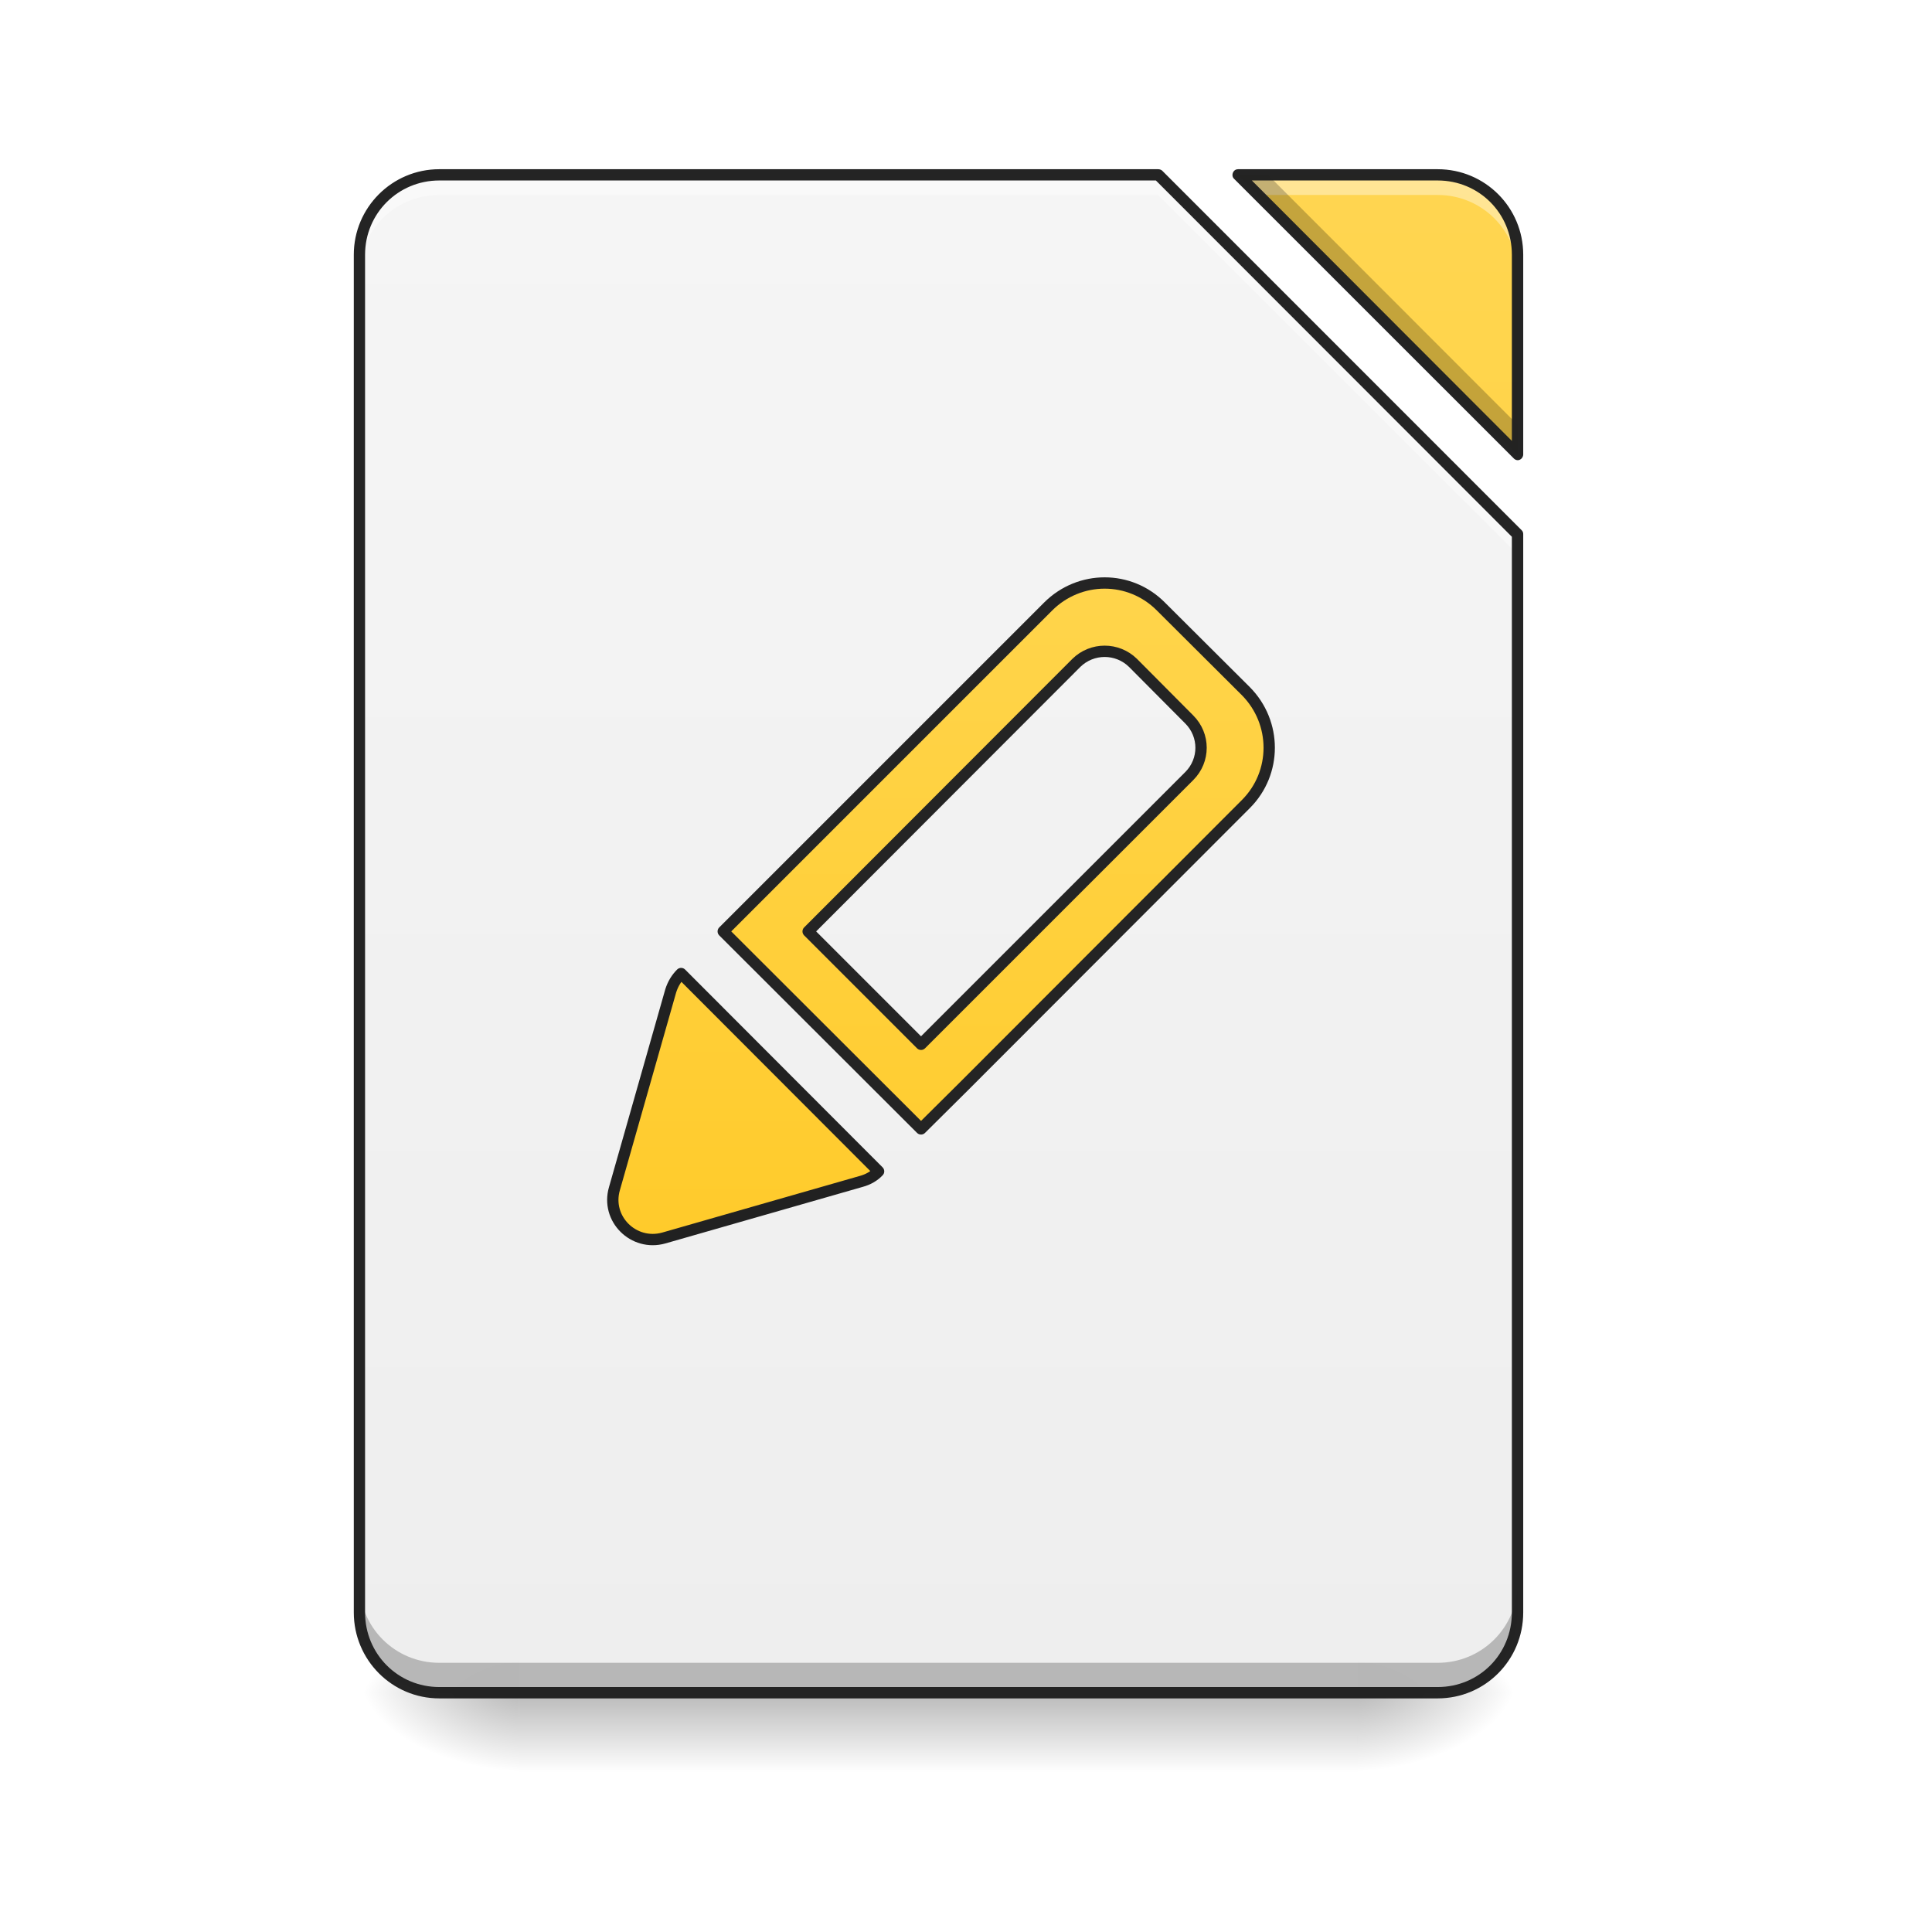
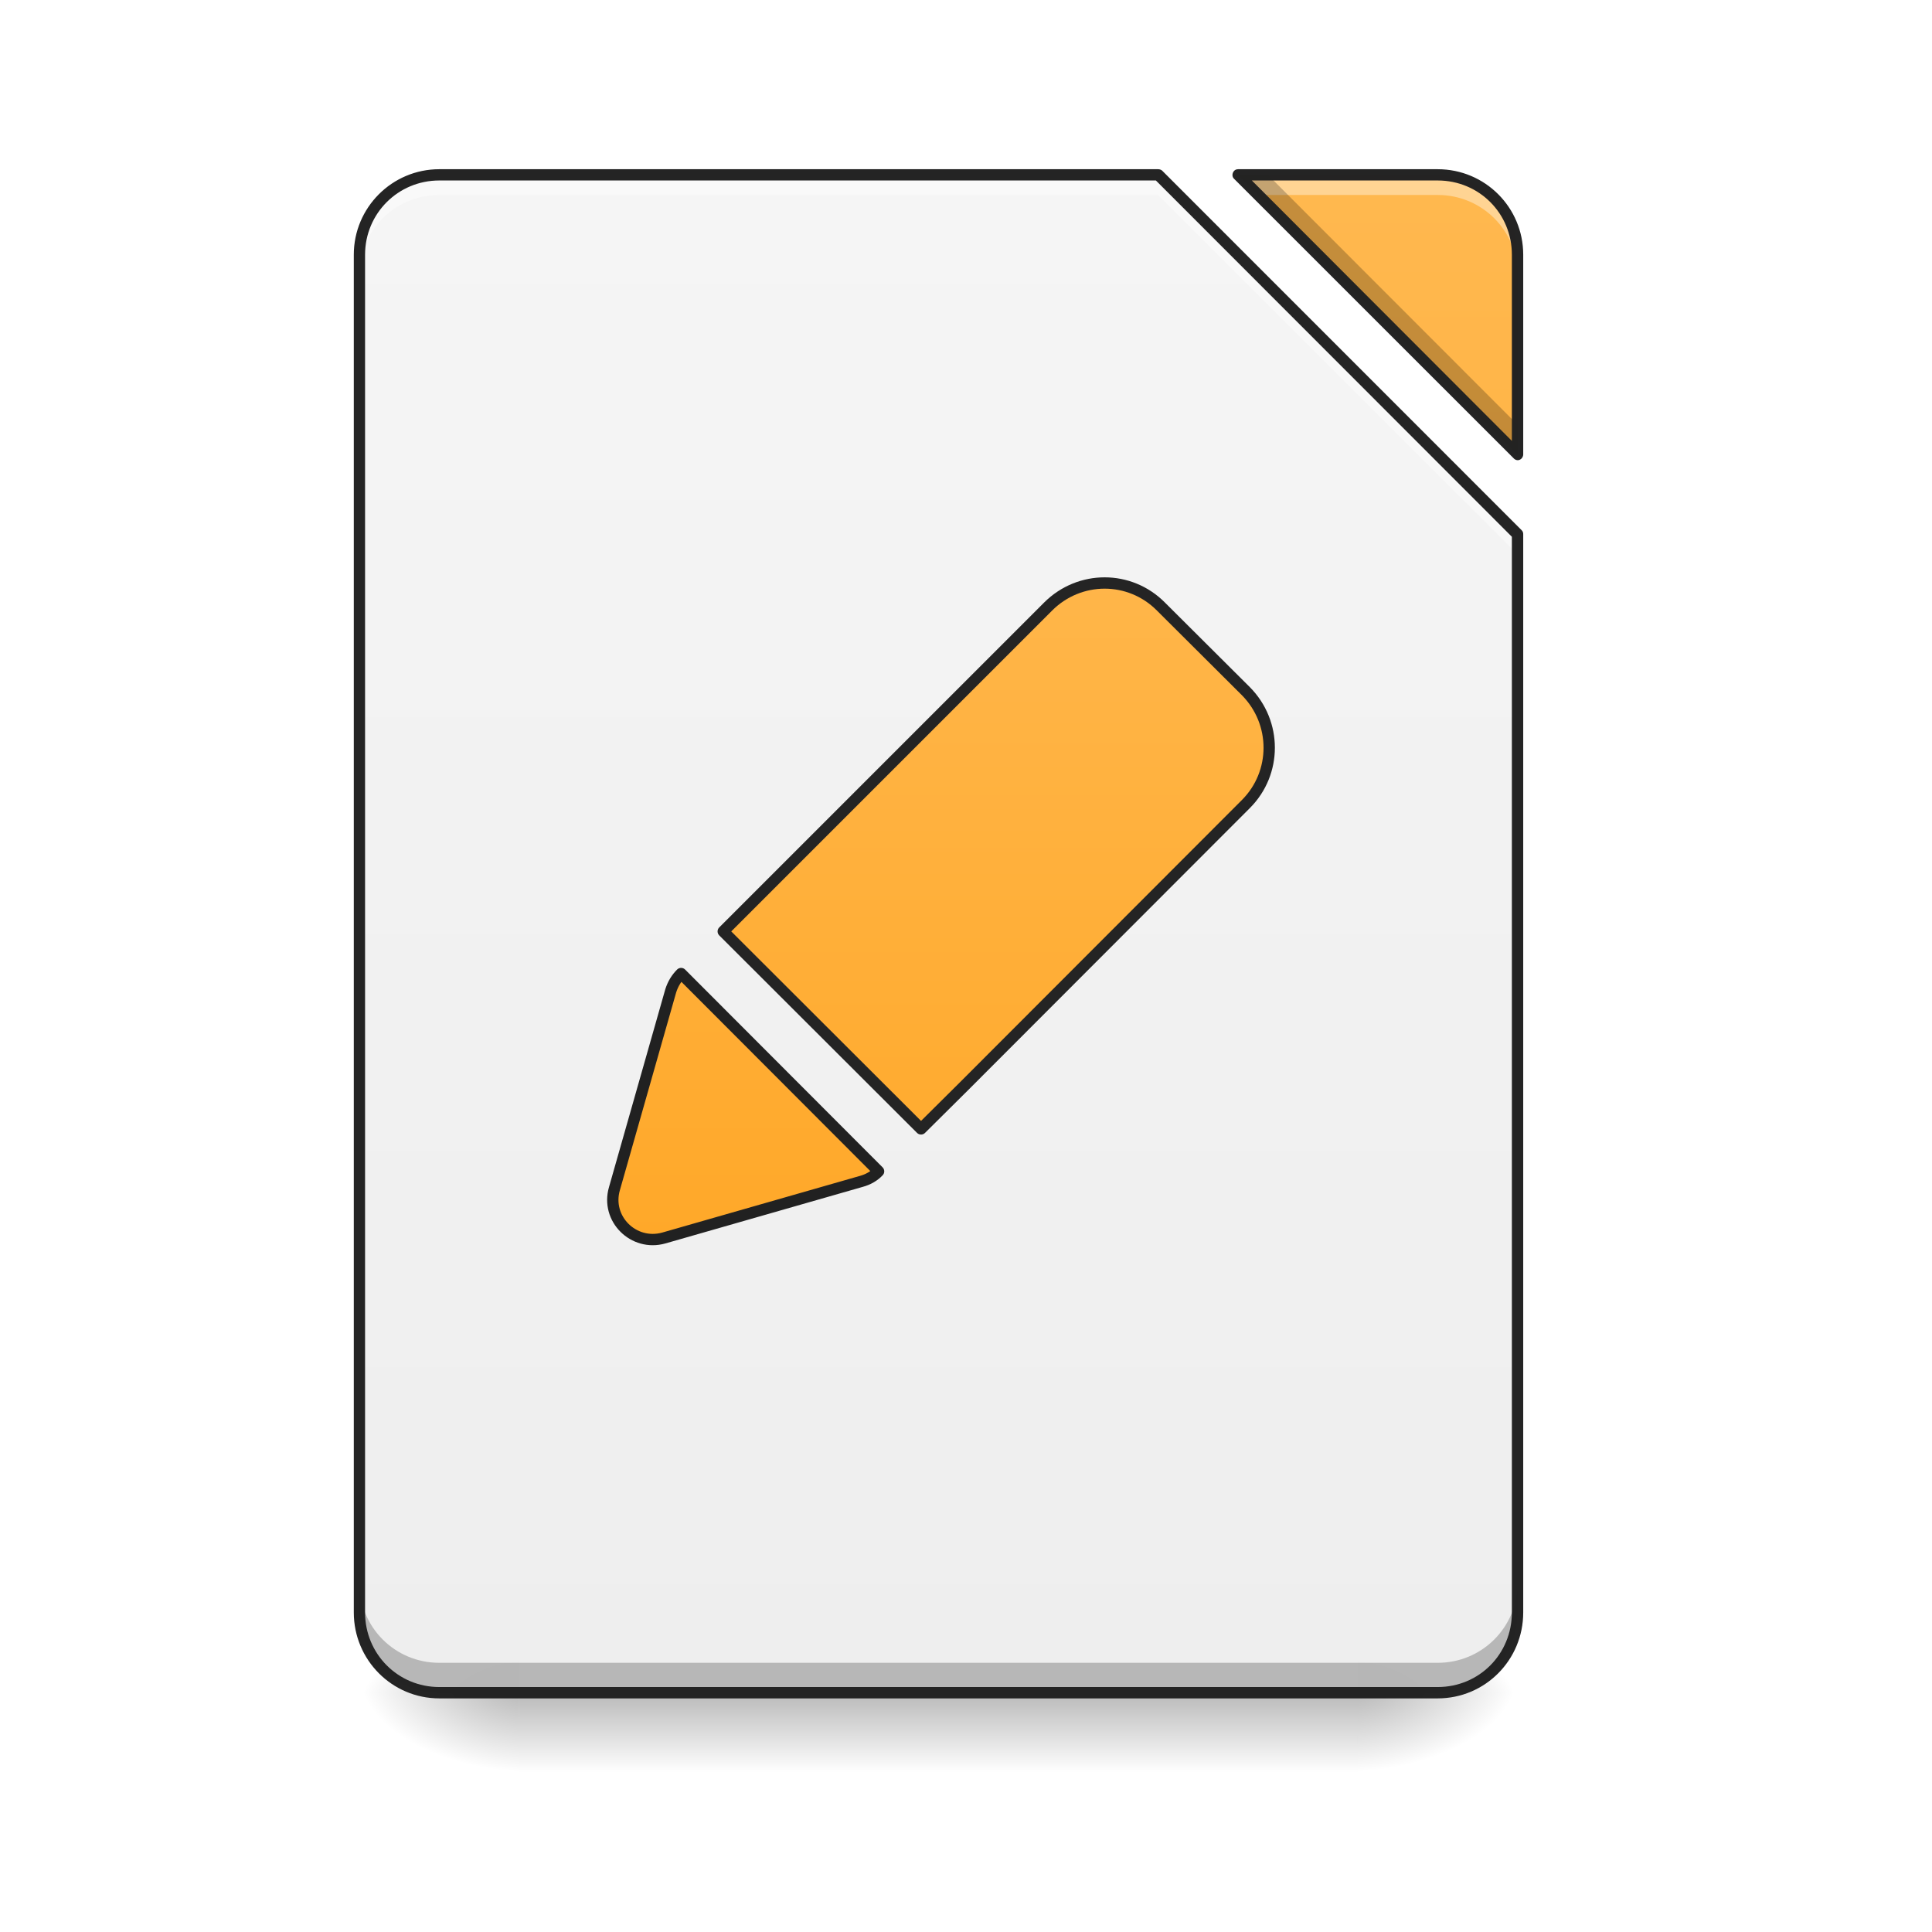
<svg xmlns="http://www.w3.org/2000/svg" xmlns:xlink="http://www.w3.org/1999/xlink" width="24pt" height="24pt" viewBox="0 0 24 24" version="1.1">
  <defs>
    <linearGradient id="linear0" gradientUnits="userSpaceOnUse" x1="254" y1="233.5" x2="254" y2="254.667" gradientTransform="matrix(0.0468795,0,0,0.0468795,-0.0000028613,10.07909)">
      <stop offset="0" style="stop-color:rgb(0%,0%,0%);stop-opacity:0.275;" />
      <stop offset="1" style="stop-color:rgb(0%,0%,0%);stop-opacity:0;" />
    </linearGradient>
    <radialGradient id="radial0" gradientUnits="userSpaceOnUse" cx="450.909" cy="189.579" fx="450.909" fy="189.579" r="21.167" gradientTransform="matrix(0.000000130628,-0.0585994,-0.105479,-0.0000000761539,36.61728,47.6965)">
      <stop offset="0" style="stop-color:rgb(0%,0%,0%);stop-opacity:0.314;" />
      <stop offset="0.222" style="stop-color:rgb(0%,0%,0%);stop-opacity:0.275;" />
      <stop offset="1" style="stop-color:rgb(0%,0%,0%);stop-opacity:0;" />
    </radialGradient>
    <radialGradient id="radial1" gradientUnits="userSpaceOnUse" cx="450.909" cy="189.579" fx="450.909" fy="189.579" r="21.167" gradientTransform="matrix(-0.000000130628,0.0585994,0.105479,0.0000000761539,-13.29865,-5.645609)">
      <stop offset="0" style="stop-color:rgb(0%,0%,0%);stop-opacity:0.314;" />
      <stop offset="0.222" style="stop-color:rgb(0%,0%,0%);stop-opacity:0.275;" />
      <stop offset="1" style="stop-color:rgb(0%,0%,0%);stop-opacity:0;" />
    </radialGradient>
    <radialGradient id="radial2" gradientUnits="userSpaceOnUse" cx="450.909" cy="189.579" fx="450.909" fy="189.579" r="21.167" gradientTransform="matrix(-0.000000130628,-0.0585994,0.105479,-0.0000000761539,-13.29865,47.6965)">
      <stop offset="0" style="stop-color:rgb(0%,0%,0%);stop-opacity:0.314;" />
      <stop offset="0.222" style="stop-color:rgb(0%,0%,0%);stop-opacity:0.275;" />
      <stop offset="1" style="stop-color:rgb(0%,0%,0%);stop-opacity:0;" />
    </radialGradient>
    <radialGradient id="radial3" gradientUnits="userSpaceOnUse" cx="450.909" cy="189.579" fx="450.909" fy="189.579" r="21.167" gradientTransform="matrix(0.000000130628,0.0585994,-0.105479,0.0000000761539,36.61728,-5.64561)">
      <stop offset="0" style="stop-color:rgb(0%,0%,0%);stop-opacity:0.314;" />
      <stop offset="0.222" style="stop-color:rgb(0%,0%,0%);stop-opacity:0.275;" />
      <stop offset="1" style="stop-color:rgb(0%,0%,0%);stop-opacity:0;" />
    </radialGradient>
    <filter id="alpha" filterUnits="objectBoundingBox" x="0%" y="0%" width="100%" height="100%">
      <feColorMatrix type="matrix" in="SourceGraphic" values="0 0 0 0 1 0 0 0 0 1 0 0 0 0 1 0 0 0 1 0" />
    </filter>
    <mask id="mask0">
      <g filter="url(#alpha)">
        <rect x="0" y="0" width="24" height="24" style="fill:rgb(0%,0%,0%);fill-opacity:0.988;stroke:none;" />
      </g>
    </mask>
    <linearGradient id="linear1" gradientUnits="userSpaceOnUse" x1="940" y1="1695.118" x2="940" y2="175.118" gradientTransform="matrix(0.0124035,0,0,0.0124035,0,0)">
      <stop offset="0" style="stop-color:rgb(93.333%,93.333%,93.333%);stop-opacity:1;" />
      <stop offset="1" style="stop-color:rgb(96.078%,96.078%,96.078%);stop-opacity:1;" />
    </linearGradient>
    <clipPath id="clip1">
      <rect x="0" y="0" width="24" height="24" />
    </clipPath>
    <g id="surface5" clip-path="url(#clip1)">
      <path style=" stroke:none;fill-rule:nonzero;fill:url(#linear1);" d="M 5.457 2.172 C 4.906 2.172 4.465 2.613 4.465 3.164 L 4.465 20.031 C 4.465 20.582 4.906 21.027 5.457 21.027 L 17.859 21.027 C 18.41 21.027 18.852 20.582 18.852 20.031 L 18.852 6.637 L 14.387 2.172 Z M 15.379 2.172 L 18.852 5.645 L 18.852 3.164 C 18.852 2.613 18.41 2.172 17.859 2.172 Z M 15.379 2.172 " />
    </g>
    <mask id="mask1">
      <g filter="url(#alpha)">
        <rect x="0" y="0" width="24" height="24" style="fill:rgb(0%,0%,0%);fill-opacity:0.988;stroke:none;" />
      </g>
    </mask>
    <linearGradient id="linear2" gradientUnits="userSpaceOnUse" x1="940" y1="1695.118" x2="940" y2="175.118" gradientTransform="matrix(0.0124035,0,0,0.0124035,0,0)">
-       <stop offset="0" style="stop-color:rgb(100%,79.216%,15.686%);stop-opacity:1;" />
-       <stop offset="1" style="stop-color:rgb(100%,83.529%,30.98%);stop-opacity:1;" />
+       <stop offset="0" style="stop-color:rgb(100%,65.49%,14.902%);stop-opacity:1;" />
+       <stop offset="1" style="stop-color:rgb(100%,71.765%,30.196%);stop-opacity:1;" />
    </linearGradient>
    <clipPath id="clip2">
      <rect x="0" y="0" width="24" height="24" />
    </clipPath>
    <g id="surface8" clip-path="url(#clip2)">
      <path style=" stroke:none;fill-rule:nonzero;fill:url(#linear2);" d="M 15.379 2.172 L 18.852 5.645 L 18.852 3.164 C 18.852 2.613 18.41 2.172 17.859 2.172 Z M 15.379 2.172 " />
    </g>
    <mask id="mask2">
      <g filter="url(#alpha)">
        <rect x="0" y="0" width="24" height="24" style="fill:rgb(0%,0%,0%);fill-opacity:0.988;stroke:none;" />
      </g>
    </mask>
    <clipPath id="clip3">
      <rect x="0" y="0" width="24" height="24" />
    </clipPath>
    <g id="surface11" clip-path="url(#clip3)">
      <path style=" stroke:none;fill-rule:nonzero;fill:rgb(100%,100%,100%);fill-opacity:0.392;" d="M 5.457 2.172 C 4.906 2.172 4.465 2.613 4.465 3.164 L 4.465 3.414 C 4.465 2.863 4.906 2.422 5.457 2.422 L 14.387 2.422 L 18.852 6.887 L 18.852 6.637 L 14.387 2.172 Z M 15.379 2.172 L 15.629 2.422 L 17.859 2.422 C 18.41 2.422 18.852 2.863 18.852 3.414 L 18.852 3.164 C 18.852 2.613 18.41 2.172 17.859 2.172 Z M 15.379 2.172 " />
    </g>
    <mask id="mask3">
      <g filter="url(#alpha)">
        <rect x="0" y="0" width="24" height="24" style="fill:rgb(0%,0%,0%);fill-opacity:0.988;stroke:none;" />
      </g>
    </mask>
    <clipPath id="clip4">
      <rect x="0" y="0" width="24" height="24" />
    </clipPath>
    <g id="surface14" clip-path="url(#clip4)">
      <path style=" stroke:none;fill-rule:nonzero;fill:rgb(0%,0%,0%);fill-opacity:0.235;" d="M 15.379 2.172 L 18.852 5.645 L 18.852 5.277 L 15.75 2.172 Z M 4.465 19.664 L 4.465 20.031 C 4.465 20.582 4.906 21.027 5.457 21.027 L 17.859 21.027 C 18.41 21.027 18.852 20.582 18.852 20.031 L 18.852 19.664 C 18.852 20.215 18.41 20.656 17.859 20.656 L 5.457 20.656 C 4.906 20.656 4.465 20.215 4.465 19.664 Z M 4.465 19.664 " />
    </g>
    <mask id="mask4">
      <g filter="url(#alpha)">
        <rect x="0" y="0" width="24" height="24" style="fill:rgb(0%,0%,0%);fill-opacity:0.988;stroke:none;" />
      </g>
    </mask>
    <clipPath id="clip5">
      <rect x="0" y="0" width="24" height="24" />
    </clipPath>
    <g id="surface17" clip-path="url(#clip5)">
      <path style=" stroke:none;fill-rule:nonzero;fill:rgb(12.941%,12.941%,12.941%);fill-opacity:1;" d="M 5.457 2.102 C 4.871 2.102 4.395 2.578 4.395 3.164 L 4.395 20.031 C 4.395 20.621 4.871 21.098 5.457 21.098 L 17.859 21.098 C 18.449 21.098 18.922 20.621 18.922 20.031 L 18.922 6.637 C 18.922 6.617 18.918 6.602 18.902 6.586 L 14.438 2.121 C 14.426 2.109 14.406 2.102 14.387 2.102 Z M 15.379 2.102 C 15.352 2.102 15.328 2.117 15.316 2.145 C 15.305 2.172 15.309 2.203 15.332 2.223 L 18.805 5.695 C 18.824 5.715 18.855 5.723 18.879 5.711 C 18.906 5.699 18.922 5.672 18.922 5.645 L 18.922 3.164 C 18.922 2.578 18.449 2.102 17.859 2.102 Z M 5.457 2.242 L 14.359 2.242 L 18.781 6.668 L 18.781 20.031 C 18.781 20.547 18.375 20.957 17.859 20.957 L 5.457 20.957 C 4.945 20.957 4.535 20.547 4.535 20.031 L 4.535 3.164 C 4.535 2.652 4.945 2.242 5.457 2.242 Z M 15.551 2.242 L 17.859 2.242 C 18.375 2.242 18.781 2.652 18.781 3.164 L 18.781 5.477 Z M 15.551 2.242 " />
    </g>
    <mask id="mask5">
      <g filter="url(#alpha)">
        <rect x="0" y="0" width="24" height="24" style="fill:rgb(0%,0%,0%);fill-opacity:0.988;stroke:none;" />
      </g>
    </mask>
    <linearGradient id="linear3" gradientUnits="userSpaceOnUse" x1="1208.699" y1="1098.966" x2="614.729" y2="504.996" gradientTransform="matrix(1,0.000000000000000056,-0.000000000000000056,1,0,0.000000000000113687)">
-       <stop offset="0" style="stop-color:rgb(100%,79.216%,15.686%);stop-opacity:1;" />
-       <stop offset="1" style="stop-color:rgb(100%,83.529%,30.98%);stop-opacity:1;" />
+       <stop offset="0" style="stop-color:rgb(100%,65.49%,14.902%);stop-opacity:1;" />
+       <stop offset="1" style="stop-color:rgb(100%,71.765%,30.196%);stop-opacity:1;" />
    </linearGradient>
    <clipPath id="clip6">
      <rect x="0" y="0" width="24" height="24" />
    </clipPath>
    <g id="surface20" clip-path="url(#clip6)">
-       <path style="fill-rule:nonzero;fill:url(#linear3);stroke-width:11.339;stroke-linecap:round;stroke-linejoin:round;stroke:rgb(12.941%,12.941%,12.941%);stroke-opacity:1;stroke-miterlimit:4;" d="M 879.969 455.258 C 835.654 455.035 800.024 490.665 800.024 535.203 L 800.024 995.28 L 1079.945 995.057 L 1080.167 935.154 L 1079.945 534.981 C 1079.945 490.888 1044.314 455.258 999.999 455.035 Z M 900.011 514.939 L 979.957 515.161 C 1002.226 515.161 1020.041 532.976 1020.041 555.245 L 1020.041 935.154 L 860.15 935.154 L 859.927 555.023 C 860.15 532.976 877.965 515.161 900.011 514.939 Z M 900.011 514.939 " transform="matrix(0.00877062,0.00877062,-0.00877062,0.00877062,10.69689,-4.175612)" />
+       <path style="fill-rule:nonzero;fill:url(#linear3);stroke-width:11.339;stroke-linecap:round;stroke-linejoin:round;stroke:rgb(12.941%,12.941%,12.941%);stroke-opacity:1;stroke-miterlimit:4;" d="M 879.969 455.258 C 835.654 455.035 800.024 490.665 800.024 535.203 L 800.024 995.28 L 1079.945 995.057 L 1080.167 935.154 L 1079.945 534.981 C 1079.945 490.888 1044.314 455.258 999.999 455.035 Z M 879.969 455.258 " transform="matrix(0.00877062,0.00877062,-0.00877062,0.00877062,10.69689,-4.175612)" />
    </g>
    <linearGradient id="linear4" gradientUnits="userSpaceOnUse" x1="319.802" y1="70.476" x2="177.614" y2="-71.711" gradientTransform="matrix(1,0,0,1,0,5.291667)">
-       <stop offset="0" style="stop-color:rgb(100%,79.216%,15.686%);stop-opacity:1;" />
-       <stop offset="1" style="stop-color:rgb(100%,83.529%,30.98%);stop-opacity:1;" />
+       <stop offset="0" style="stop-color:rgb(100%,65.49%,14.902%);stop-opacity:1;" />
+       <stop offset="1" style="stop-color:rgb(100%,71.765%,30.196%);stop-opacity:1;" />
    </linearGradient>
  </defs>
  <g id="surface1">
    <path style=" stroke:none;fill-rule:nonzero;fill:url(#linear0);" d="M 6.449 21.027 L 16.867 21.027 L 16.867 22.02 L 6.449 22.02 Z M 6.449 21.027 " />
    <path style=" stroke:none;fill-rule:nonzero;fill:url(#radial0);" d="M 16.867 21.027 L 18.852 21.027 L 18.852 20.031 L 16.867 20.031 Z M 16.867 21.027 " />
    <path style=" stroke:none;fill-rule:nonzero;fill:url(#radial1);" d="M 6.449 21.027 L 4.465 21.027 L 4.465 22.02 L 6.449 22.02 Z M 6.449 21.027 " />
    <path style=" stroke:none;fill-rule:nonzero;fill:url(#radial2);" d="M 6.449 21.027 L 4.465 21.027 L 4.465 20.031 L 6.449 20.031 Z M 6.449 21.027 " />
    <path style=" stroke:none;fill-rule:nonzero;fill:url(#radial3);" d="M 16.867 21.027 L 18.852 21.027 L 18.852 22.02 L 16.867 22.02 Z M 16.867 21.027 " />
    <use xlink:href="#surface5" mask="url(#mask0)" />
    <use xlink:href="#surface8" mask="url(#mask1)" />
    <use xlink:href="#surface11" mask="url(#mask2)" />
    <use xlink:href="#surface14" mask="url(#mask3)" />
    <use xlink:href="#surface17" mask="url(#mask4)" />
    <use xlink:href="#surface20" mask="url(#mask5)" />
    <path style="fill-rule:evenodd;fill:url(#linear4);stroke-width:3;stroke-linecap:round;stroke-linejoin:round;stroke:rgb(12.941%,12.941%,12.941%);stroke-opacity:1;stroke-miterlimit:4;" d="M 211.673 64.125 C 211.673 65.893 212.085 67.601 212.969 69.31 L 239.483 116.917 C 243.49 124.223 253.919 124.164 257.984 116.917 L 284.38 69.31 C 285.323 67.66 285.794 65.893 285.735 64.184 Z M 211.673 64.125 " transform="matrix(0.0331488,0.0331488,-0.0331488,0.0331488,3.569902,2.951379)" />
  </g>
</svg>
